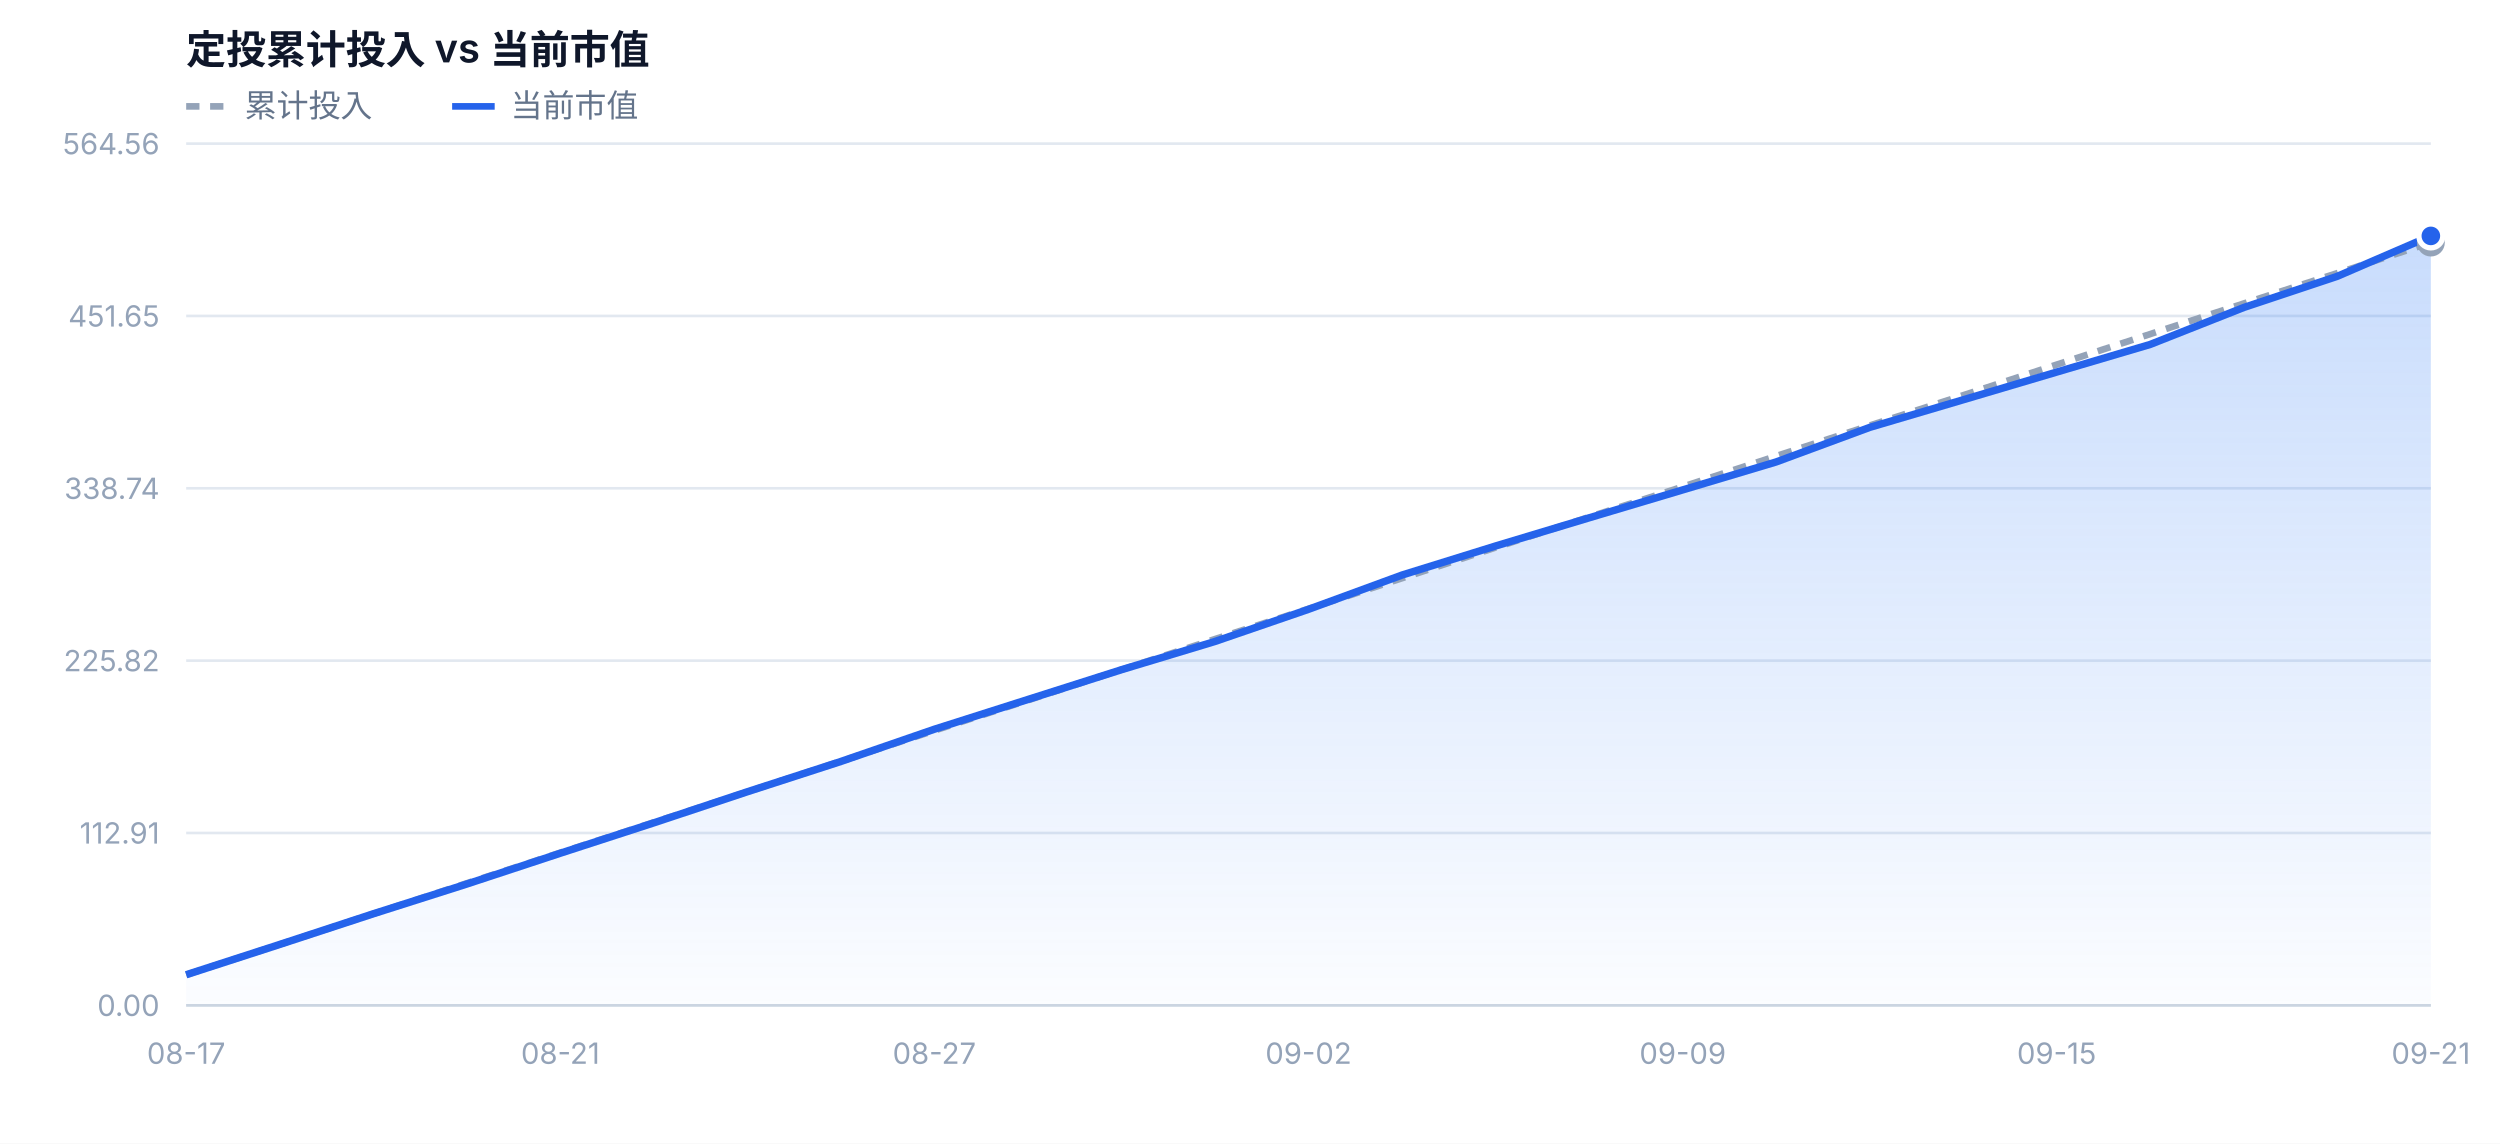
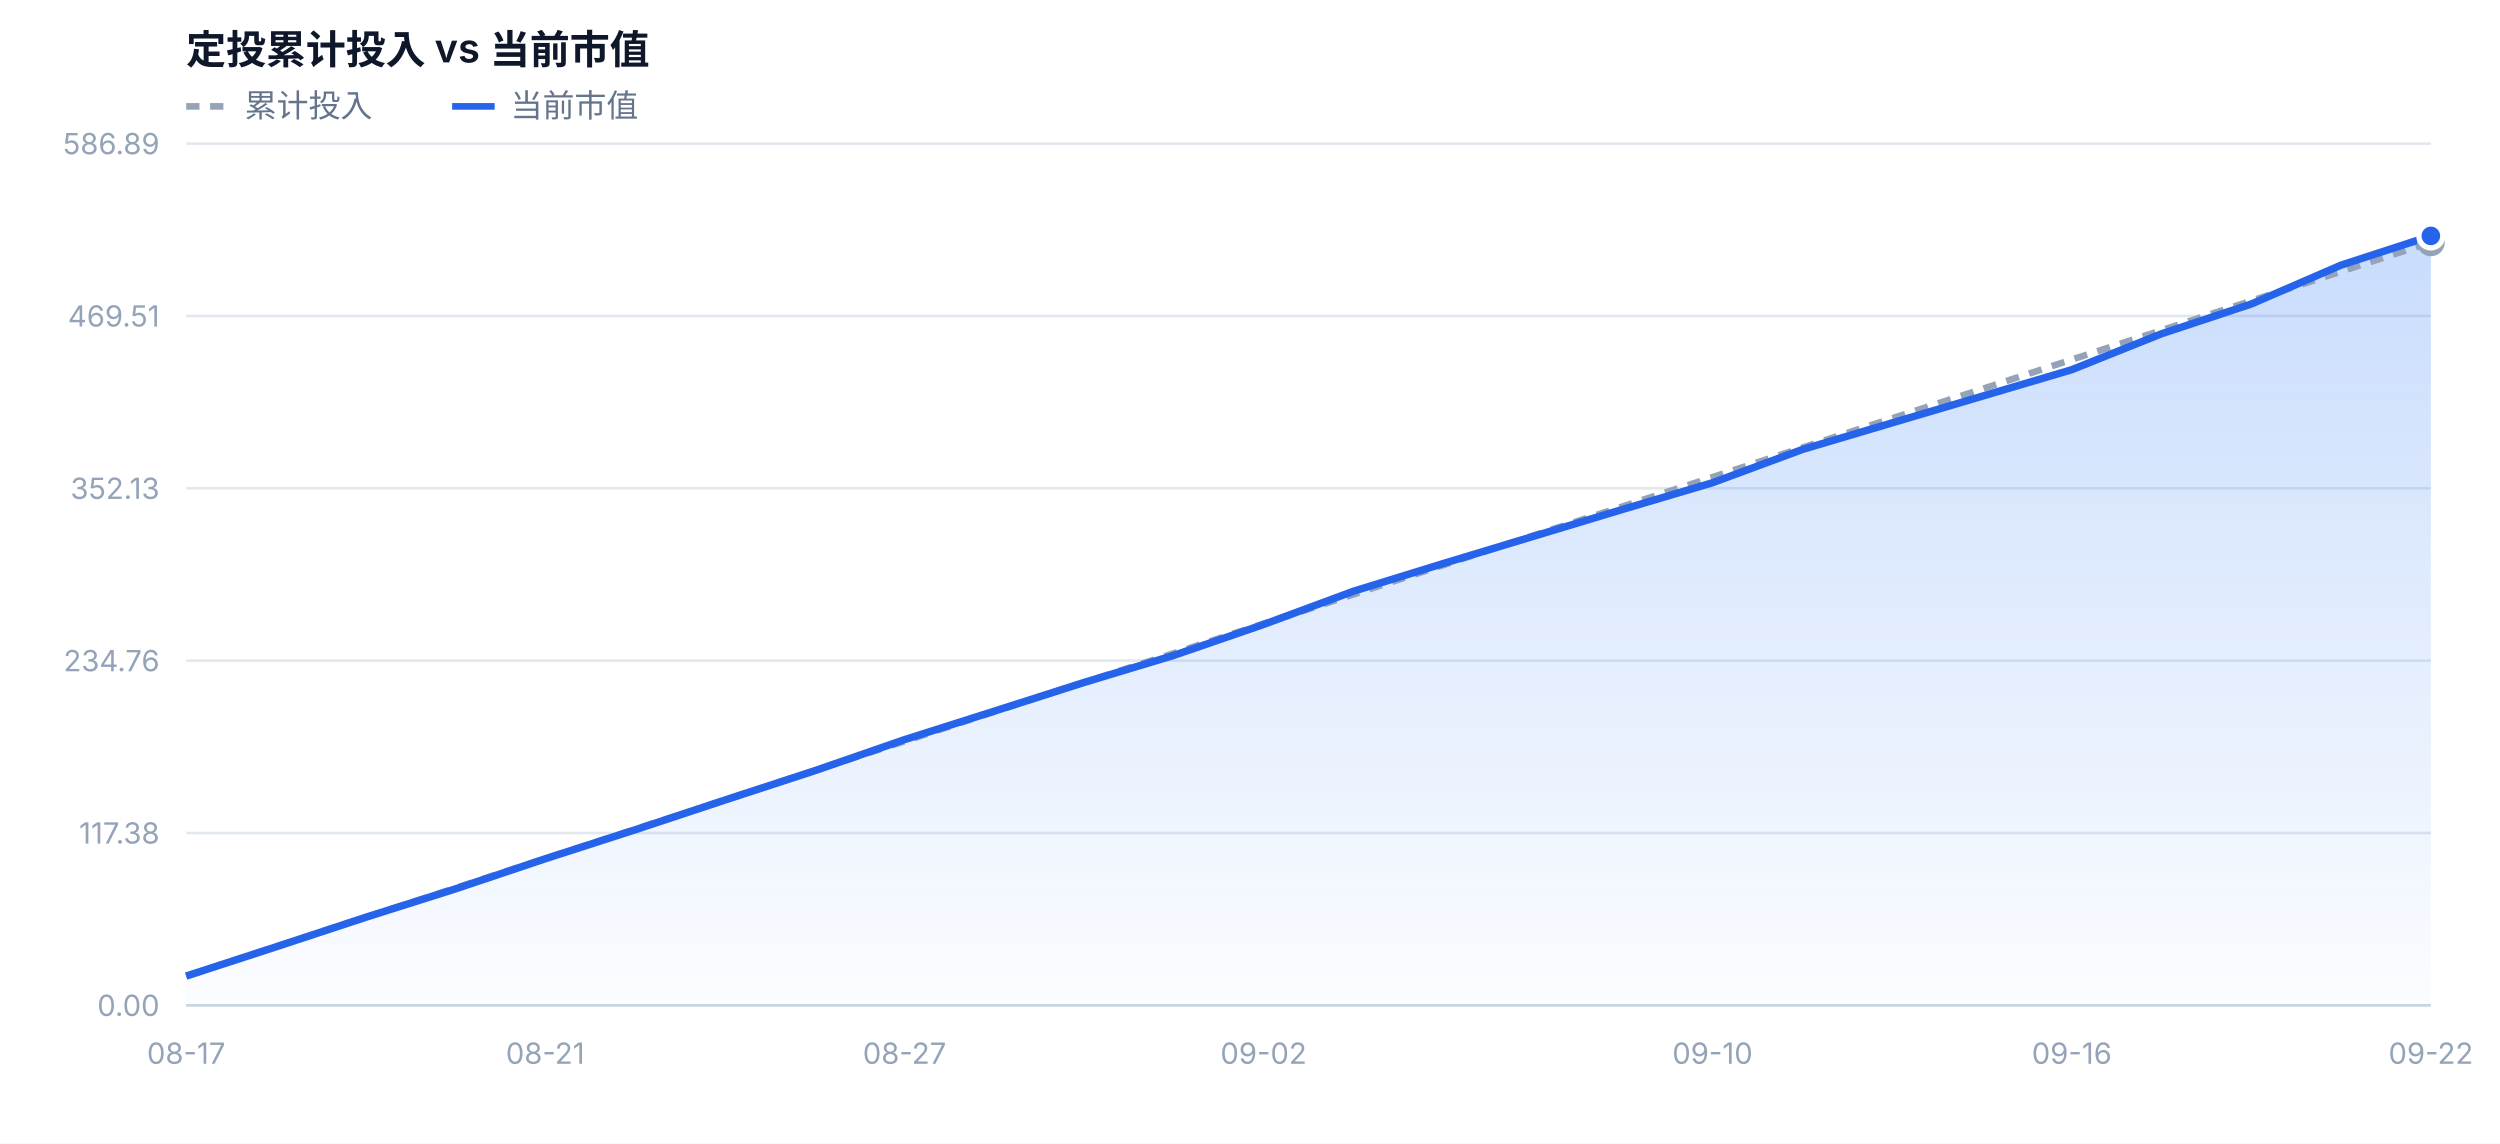
<svg xmlns="http://www.w3.org/2000/svg" width="940" height="430" viewBox="0 0 940 430" font-family="-apple-system,BlinkMacSystemFont,'Segoe UI','PingFang SC','Microsoft YaHei',sans-serif">
  <defs>
    <linearGradient id="mvFill" x1="0" y1="0" x2="0" y2="1">
      <stop offset="0%" stop-color="#3b82f6" stop-opacity="0.28" />
      <stop offset="100%" stop-color="#3b82f6" stop-opacity="0.02" />
    </linearGradient>
  </defs>
  <rect x="0" y="0" width="940" height="430" fill="#ffffff" />
  <text x="70" y="24" font-size="15" font-weight="600" fill="#0f172a">定投累计投入 vs 当前市值</text>
  <line x1="70" y1="40" x2="86" y2="40" stroke="#94a3b8" stroke-width="2.5" stroke-dasharray="5 4" />
  <text x="92" y="44" font-size="12" fill="#64748b">累计投入</text>
  <line x1="170" y1="40" x2="186" y2="40" stroke="#2563eb" stroke-width="2.5" />
  <text x="192" y="44" font-size="12" fill="#64748b">当前市值</text>
  <line x1="70" y1="378.0" x2="914" y2="378.0" stroke="#e2e8f0" stroke-width="1" />
  <text x="60" y="382.0" text-anchor="end" font-size="11" fill="#94a3b8">0.00</text>
  <line x1="70" y1="313.2" x2="914" y2="313.2" stroke="#e2e8f0" stroke-width="1" />
-   <text x="60" y="317.2" text-anchor="end" font-size="11" fill="#94a3b8">112.91</text>
+   <text x="60" y="317.2" text-anchor="end" font-size="11" fill="#94a3b8">117.38</text>
  <line x1="70" y1="248.4" x2="914" y2="248.4" stroke="#e2e8f0" stroke-width="1" />
-   <text x="60" y="252.4" text-anchor="end" font-size="11" fill="#94a3b8">225.82</text>
+   <text x="60" y="252.4" text-anchor="end" font-size="11" fill="#94a3b8">234.76</text>
  <line x1="70" y1="183.6" x2="914" y2="183.6" stroke="#e2e8f0" stroke-width="1" />
-   <text x="60" y="187.6" text-anchor="end" font-size="11" fill="#94a3b8">338.74</text>
+   <text x="60" y="187.6" text-anchor="end" font-size="11" fill="#94a3b8">352.13</text>
  <line x1="70" y1="118.8" x2="914" y2="118.8" stroke="#e2e8f0" stroke-width="1" />
-   <text x="60" y="122.8" text-anchor="end" font-size="11" fill="#94a3b8">451.65</text>
+   <text x="60" y="122.8" text-anchor="end" font-size="11" fill="#94a3b8">469.51</text>
  <line x1="70" y1="54.0" x2="914" y2="54.0" stroke="#e2e8f0" stroke-width="1" />
-   <text x="60" y="58.0" text-anchor="end" font-size="11" fill="#94a3b8">564.56</text>
-   <path d="M70.0,378.0 L70.0,366.5 L105.2,355.1 L140.3,343.6 L175.5,332.4 L210.7,320.8 L245.8,309.4 L281.0,297.7 L316.2,286.3 L351.3,274.2 L386.5,263.0 L421.7,251.8 L456.8,241.2 L492.0,229.1 L527.2,216.2 L562.3,205.3 L597.5,194.7 L632.7,184.2 L667.8,173.7 L703.0,160.7 L738.2,150.3 L773.3,139.9 L808.5,129.5 L843.7,115.6 L878.8,103.9 L914.0,88.7 L914.0,378.0 Z" fill="url(#mvFill)" />
-   <path d="M70.0,366.5 L105.2,355.1 L140.3,343.6 L175.5,332.1 L210.7,320.6 L245.8,309.2 L281.0,297.7 L316.2,286.2 L351.3,274.7 L386.5,263.3 L421.7,251.8 L456.8,240.3 L492.0,228.9 L527.2,217.4 L562.3,205.9 L597.5,194.4 L632.7,183.0 L667.8,171.5 L703.0,160.0 L738.2,148.6 L773.3,137.1 L808.5,125.6 L843.7,114.1 L878.8,102.7 L914.0,91.2" fill="none" stroke="#94a3b8" stroke-width="2.5" stroke-dasharray="5 4" stroke-linejoin="round" />
-   <path d="M70.0,366.5 L105.2,355.1 L140.3,343.6 L175.5,332.4 L210.7,320.8 L245.8,309.4 L281.0,297.7 L316.2,286.3 L351.3,274.2 L386.5,263.0 L421.7,251.8 L456.8,241.2 L492.0,229.1 L527.2,216.2 L562.3,205.3 L597.5,194.7 L632.7,184.2 L667.8,173.7 L703.0,160.7 L738.2,150.3 L773.3,139.9 L808.5,129.5 L843.7,115.6 L878.8,103.9 L914.0,88.7" fill="none" stroke="#2563eb" stroke-width="2.8" stroke-linejoin="round" />
-   <circle cx="914.0" cy="91.2" r="4" fill="#ffffff" stroke="#94a3b8" stroke-width="2.5" />
+   <text x="60" y="58.0" text-anchor="end" font-size="11" fill="#94a3b8">586.89</text>
+   <path d="M70.0,378.0 L70.0,367.0 L103.8,356.0 L137.5,344.9 L171.3,334.2 L205.0,322.9 L238.8,312.0 L272.6,300.8 L306.3,289.8 L340.1,278.1 L373.8,267.4 L407.6,256.6 L441.4,246.4 L475.1,234.8 L508.9,222.3 L542.6,211.9 L576.4,201.7 L610.2,191.5 L643.9,181.5 L677.7,169.0 L711.4,159.0 L745.2,149.0 L779.0,139.0 L812.7,125.5 L846.5,114.3 L880.2,99.7 L914.0,88.7 L914.0,378.0 Z" fill="url(#mvFill)" />
+   <path d="M70.0,367.0 L103.8,355.9 L137.5,344.9 L171.3,333.9 L205.0,322.8 L238.8,311.8 L272.6,300.8 L306.3,289.7 L340.1,278.7 L373.8,267.6 L407.6,256.6 L441.4,245.6 L475.1,234.5 L508.9,223.5 L542.6,212.5 L576.4,201.4 L610.2,190.4 L643.9,179.4 L677.7,168.3 L711.4,157.3 L745.2,146.3 L779.0,135.2 L812.7,124.2 L846.5,113.1 L880.2,102.1 L914.0,91.1" fill="none" stroke="#94a3b8" stroke-width="2.5" stroke-dasharray="5 4" stroke-linejoin="round" />
+   <path d="M70.0,367.0 L103.8,356.0 L137.5,344.9 L171.3,334.2 L205.0,322.9 L238.8,312.0 L272.6,300.8 L306.3,289.8 L340.1,278.1 L373.8,267.4 L407.6,256.6 L441.4,246.4 L475.1,234.8 L508.9,222.3 L542.6,211.9 L576.4,201.7 L610.2,191.5 L643.9,181.5 L677.7,169.0 L711.4,159.0 L745.2,149.0 L779.0,139.0 L812.7,125.5 L846.5,114.3 L880.2,99.7 L914.0,88.7" fill="none" stroke="#2563eb" stroke-width="2.8" stroke-linejoin="round" />
+   <circle cx="914.0" cy="91.1" r="4" fill="#ffffff" stroke="#94a3b8" stroke-width="2.5" />
  <circle cx="914.0" cy="88.7" r="4.5" fill="#2563eb" stroke="#ffffff" stroke-width="2" />
  <text x="70.0" y="400.0" text-anchor="middle" font-size="11" fill="#94a3b8">08-17</text>
-   <text x="210.7" y="400.0" text-anchor="middle" font-size="11" fill="#94a3b8">08-21</text>
-   <text x="351.3" y="400.0" text-anchor="middle" font-size="11" fill="#94a3b8">08-27</text>
-   <text x="492.0" y="400.0" text-anchor="middle" font-size="11" fill="#94a3b8">09-02</text>
-   <text x="632.7" y="400.0" text-anchor="middle" font-size="11" fill="#94a3b8">09-09</text>
-   <text x="773.3" y="400.0" text-anchor="middle" font-size="11" fill="#94a3b8">09-15</text>
-   <text x="914.0" y="400.0" text-anchor="middle" font-size="11" fill="#94a3b8">09-21</text>
+   <text x="205.0" y="400.0" text-anchor="middle" font-size="11" fill="#94a3b8">08-21</text>
+   <text x="340.1" y="400.0" text-anchor="middle" font-size="11" fill="#94a3b8">08-27</text>
+   <text x="475.1" y="400.0" text-anchor="middle" font-size="11" fill="#94a3b8">09-02</text>
+   <text x="643.9" y="400.0" text-anchor="middle" font-size="11" fill="#94a3b8">09-10</text>
+   <text x="779.0" y="400.0" text-anchor="middle" font-size="11" fill="#94a3b8">09-16</text>
+   <text x="914.0" y="400.0" text-anchor="middle" font-size="11" fill="#94a3b8">09-22</text>
  <line x1="70" y1="378.0" x2="914" y2="378.0" stroke="#cbd5e1" stroke-width="1" />
</svg>
